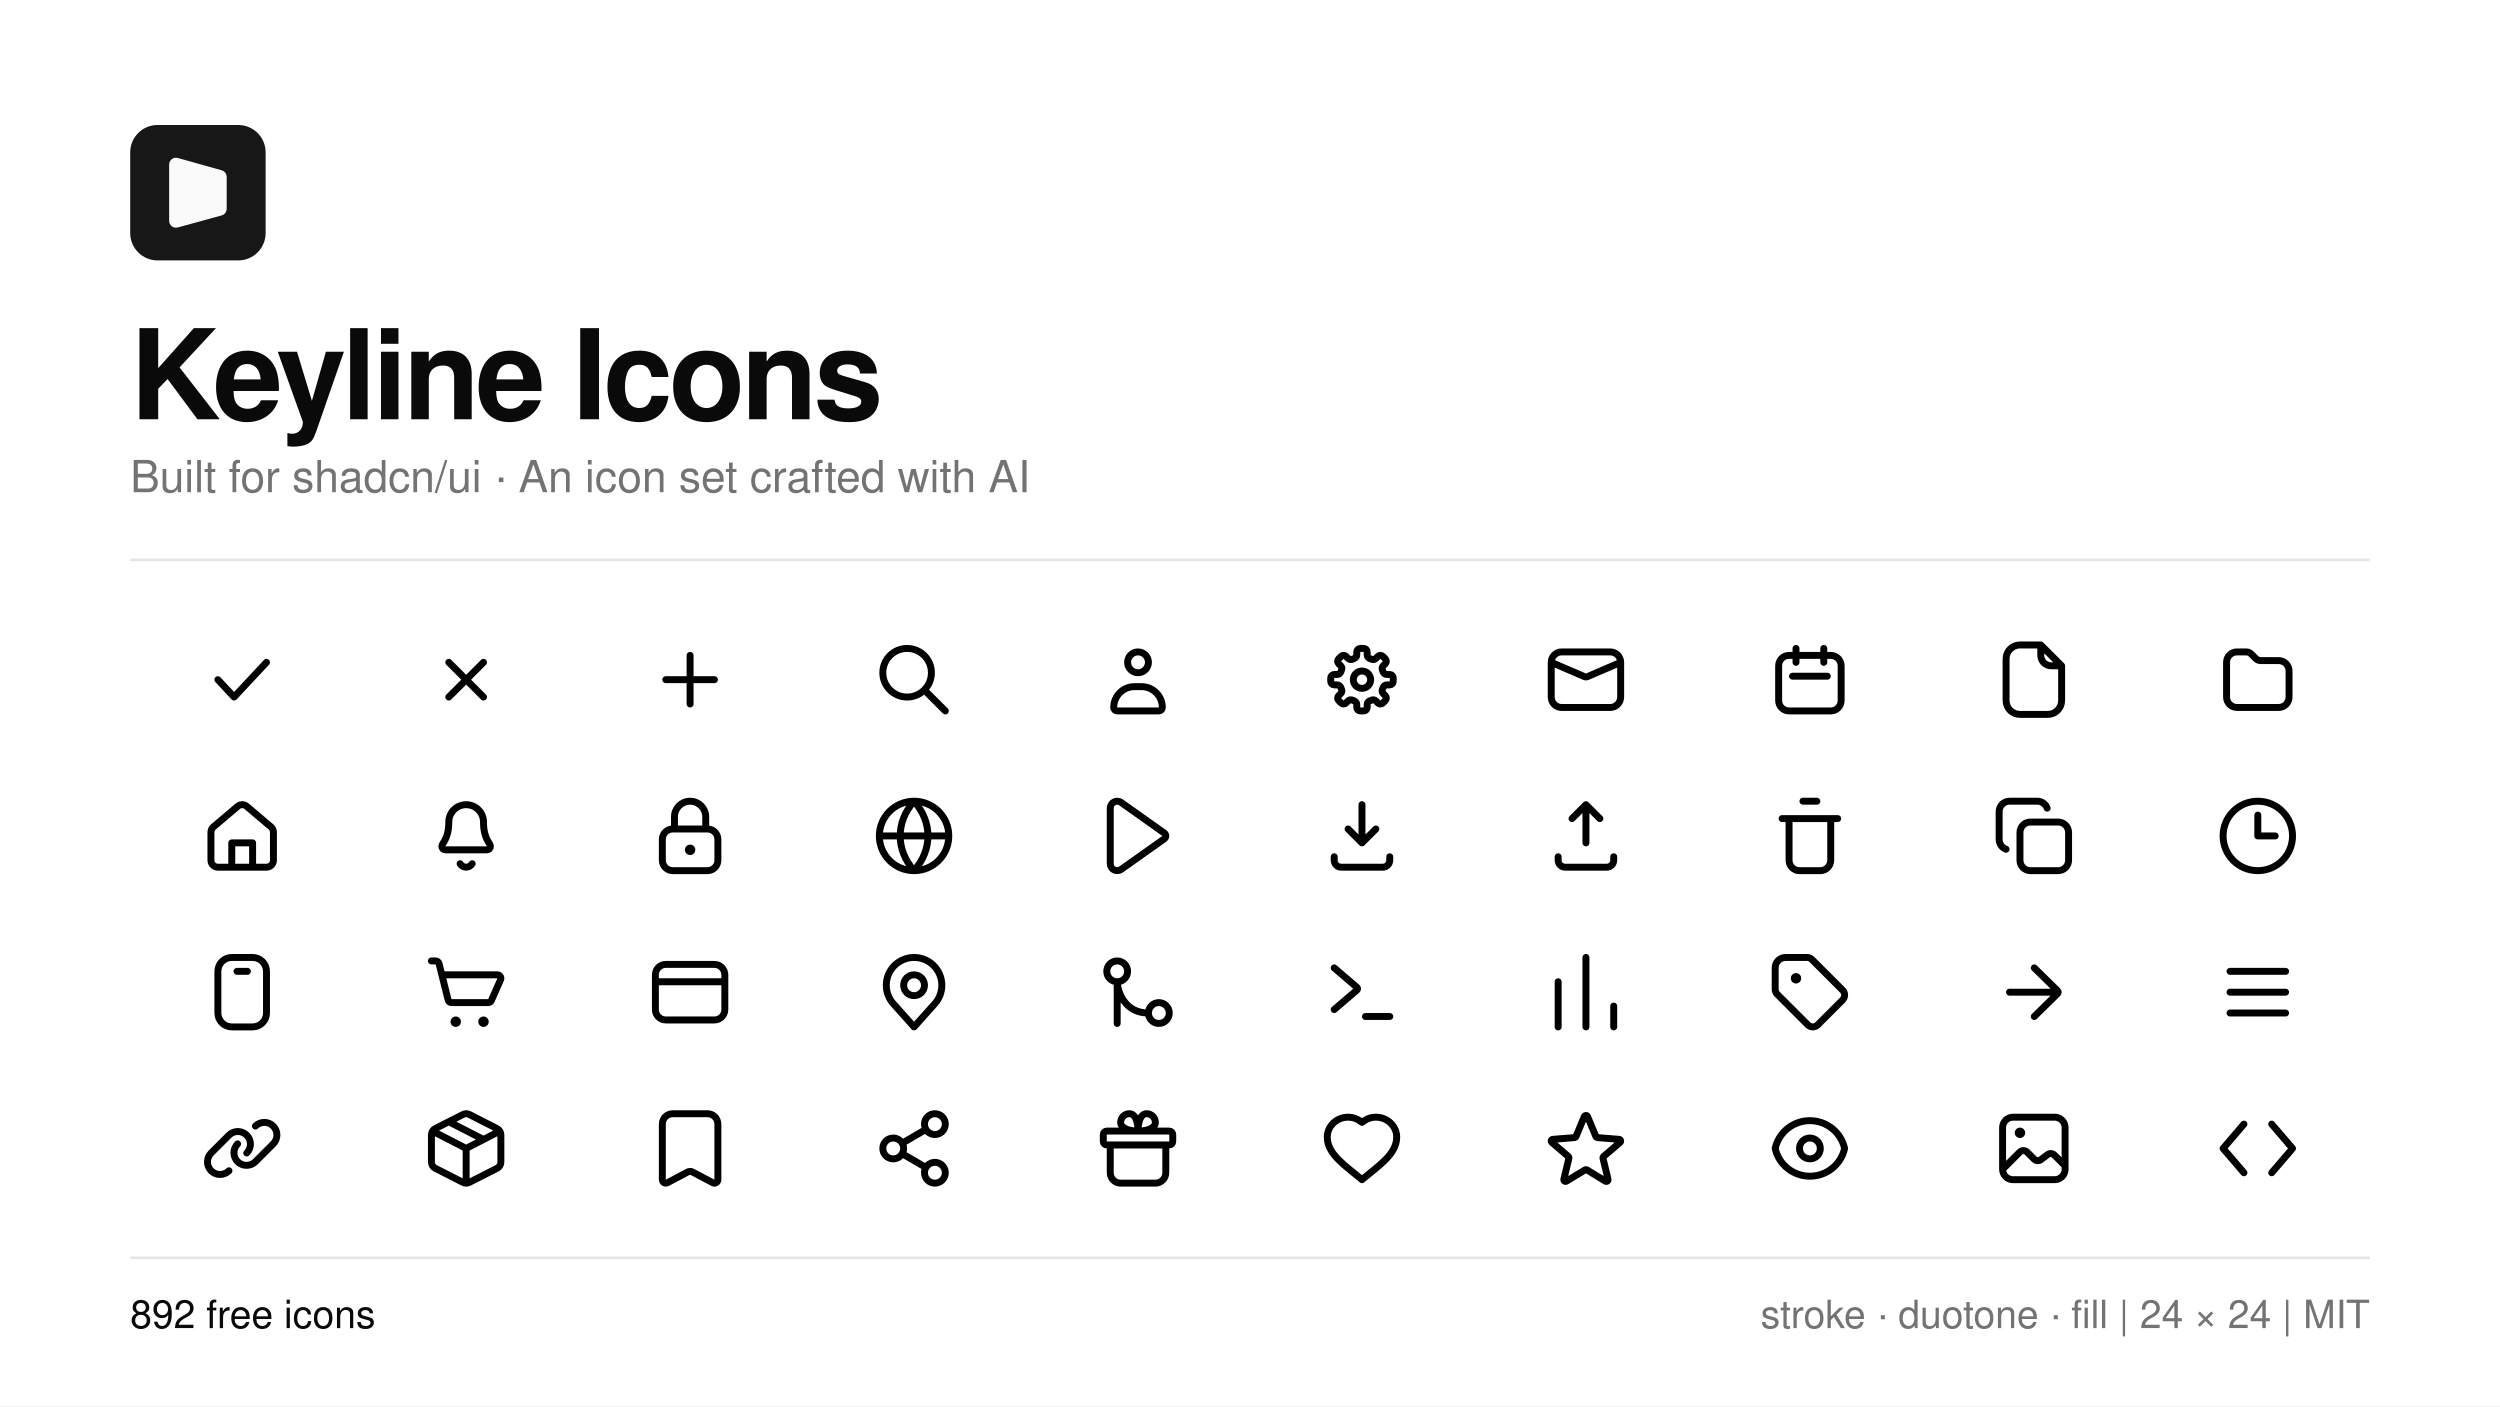
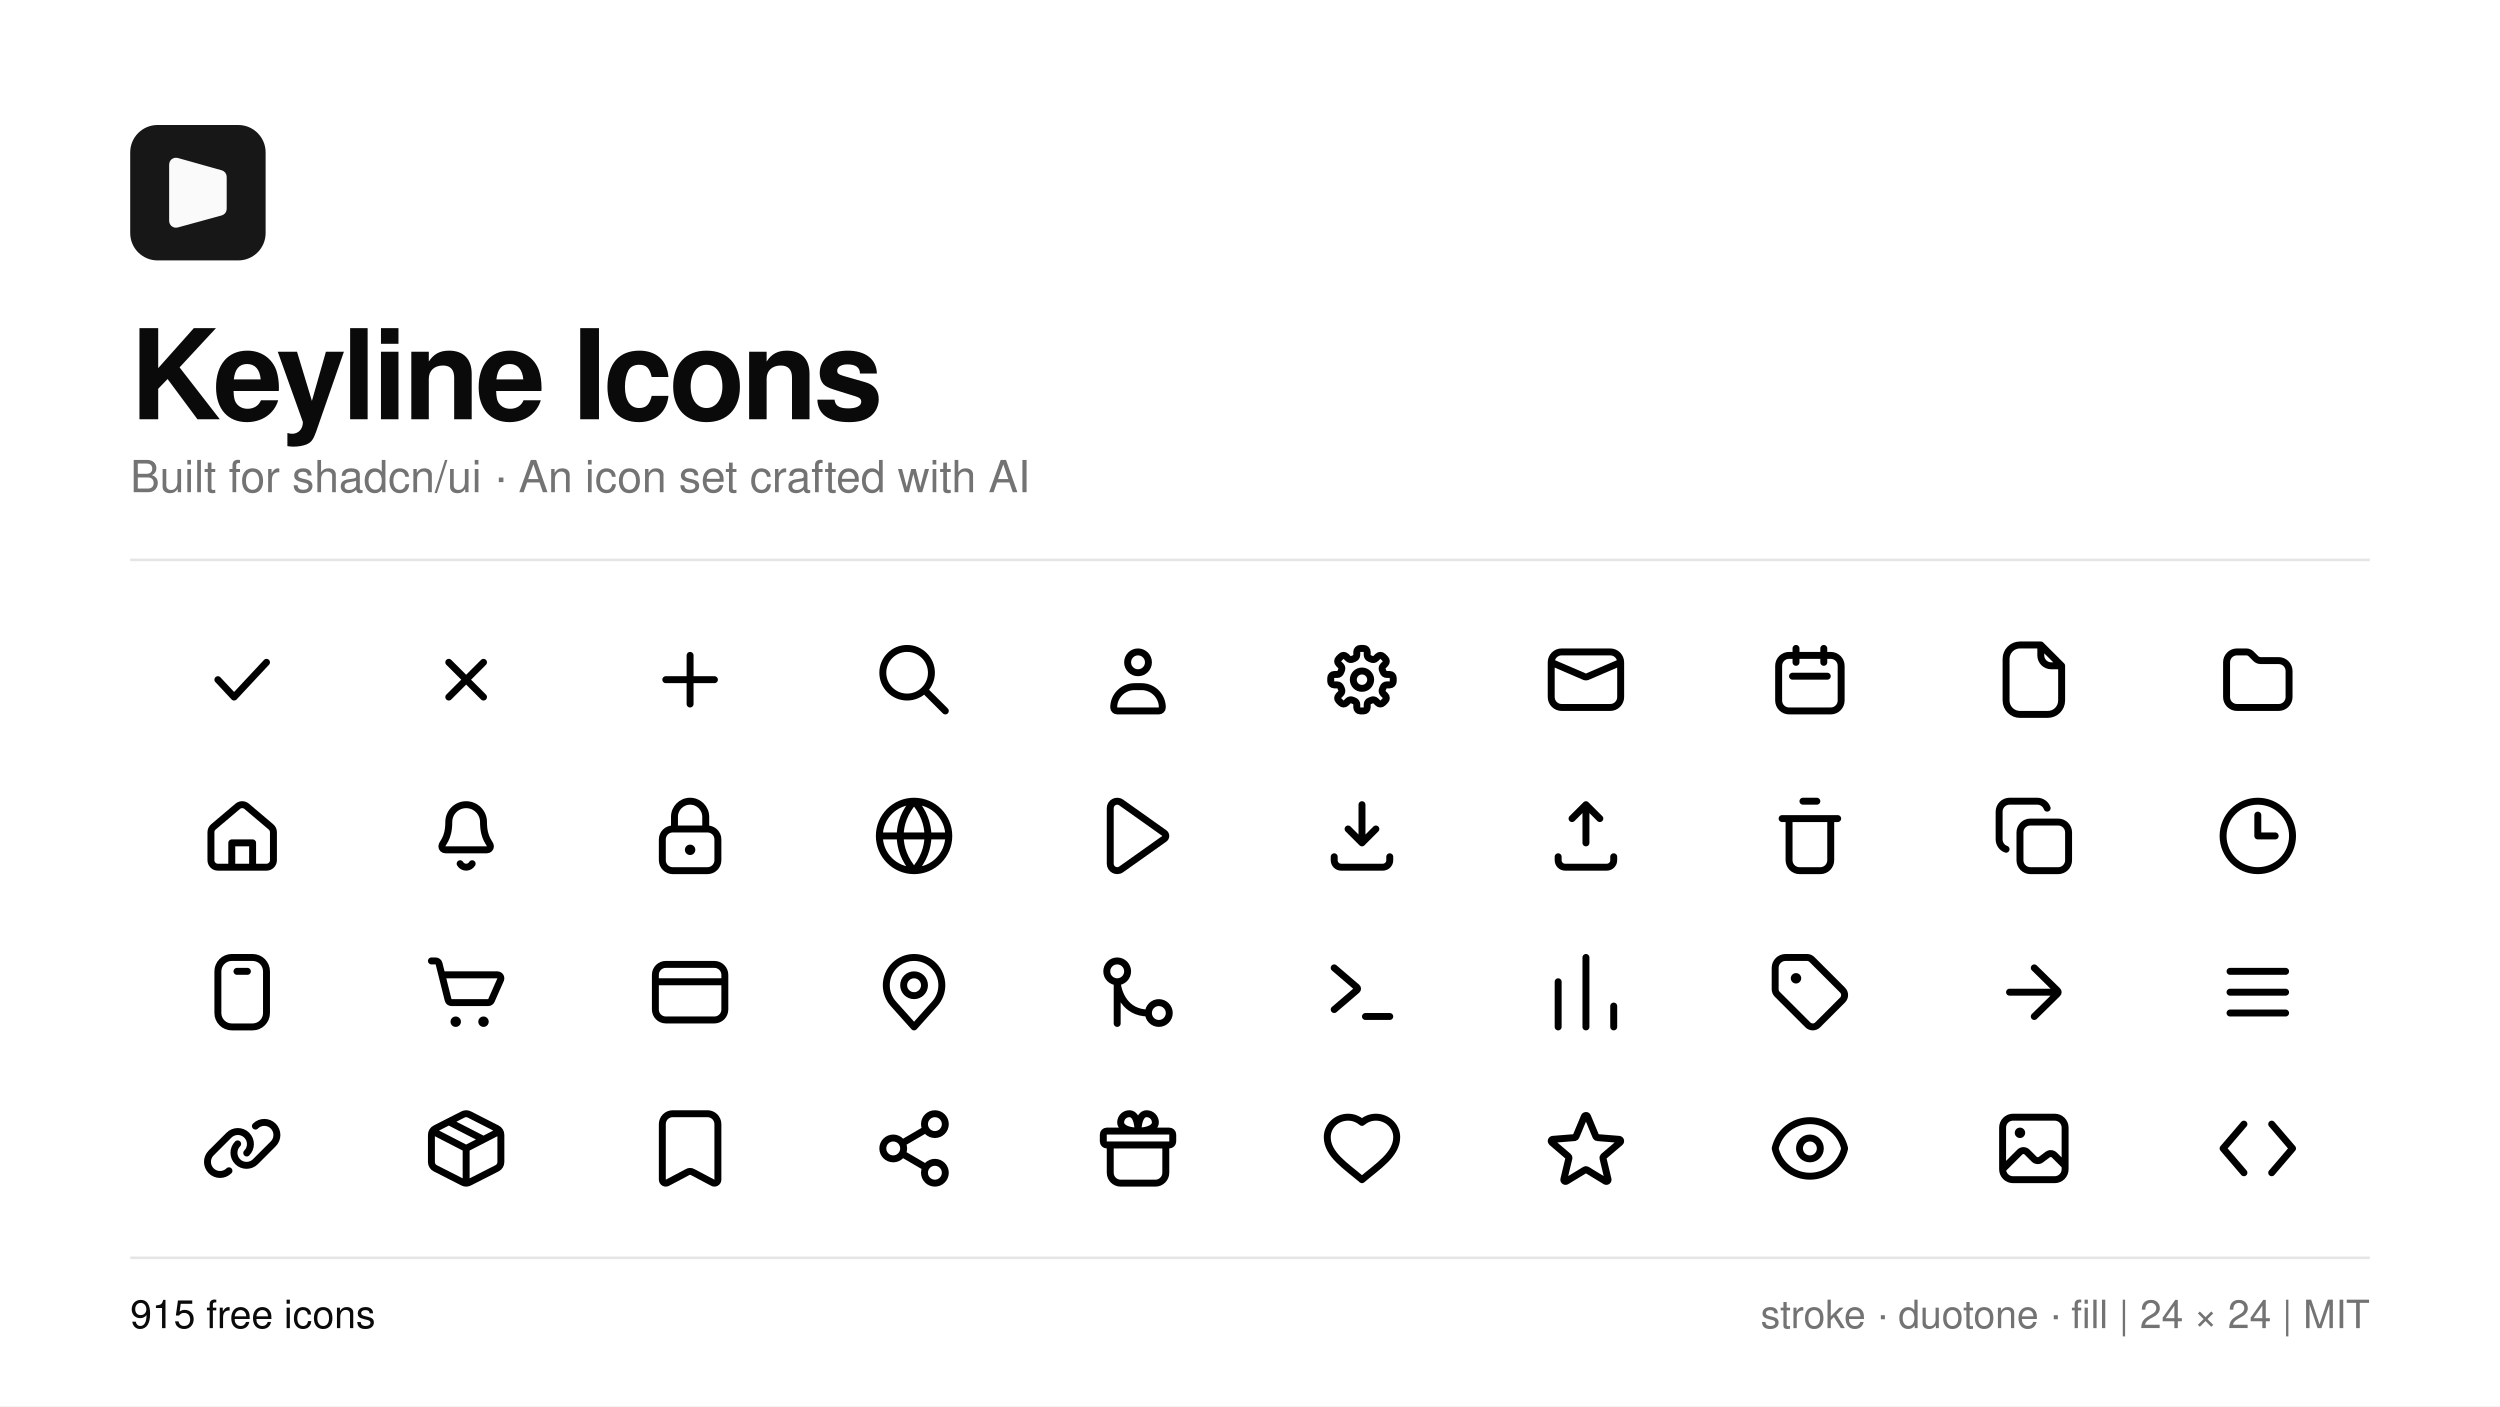
<svg xmlns="http://www.w3.org/2000/svg" width="1920" height="1080" viewBox="0 0 1920 1080">
  <rect width="1920" height="1080" fill="#ffffff" />
  <g transform="translate(100 96) scale(2.6)">
    <path d="M31.916 0H8.079C3.615 0 0 3.615 0 8.08V31.925C0 36.385 3.615 40 8.079 40H31.921C36.38 40 40 36.385 40 31.92V8.08C39.995 3.615 36.38 0 31.916 0Z" fill="#171717" />
    <path d="M13 28.345V11.66C13 11.328 13.316 11.089 13.635 11.178L26.635 14.827C26.851 14.887 27 15.084 27 15.308V24.781C27 25.006 26.849 25.204 26.632 25.263L13.632 28.827C13.314 28.914 13 28.674 13 28.345Z" fill="#fafafa" stroke="#fafafa" stroke-width="3" stroke-linecap="round" />
  </g>
  <text x="100" y="322" font-family="-apple-system, BlinkMacSystemFont, 'Segoe UI', Helvetica, Arial, sans-serif" font-size="96" font-weight="600" letter-spacing="-3" fill="#0a0a0a">Keyline Icons</text>
  <text x="100" y="378" font-family="-apple-system, BlinkMacSystemFont, 'Segoe UI', Helvetica, Arial, sans-serif" font-size="34" fill="#737373">Built for shadcn/ui · An icon set crafted with AI</text>
  <line x1="100" y1="430" x2="1820" y2="430" stroke="#e5e5e5" stroke-width="2" />
  <g fill="none" stroke="#0a0a0a">
    <g transform="translate(154.00 490) scale(2.666667)" fill="none" stroke="currentColor" stroke-width="2" stroke-linecap="round" stroke-linejoin="round">
      <path d="M5 12L9.667 17L19 7" />
    </g>
    <g transform="translate(326.00 490) scale(2.666667)" fill="none" stroke="currentColor" stroke-width="2" stroke-linecap="round" stroke-linejoin="round">
      <path d="M7 7L17 17M17 7L7 17" />
    </g>
    <g transform="translate(498.00 490) scale(2.666667)" fill="none" stroke="currentColor" stroke-width="2" stroke-linecap="round" stroke-linejoin="round">
      <path d="M5 12H19M11.995 19.005V5.005" />
    </g>
    <g transform="translate(670.00 490) scale(2.666667)" fill="none" stroke="currentColor" stroke-width="2" stroke-linecap="round" stroke-linejoin="round">
      <path d="M17 10C17 13.866 13.866 17 10 17C6.134 17 3 13.866 3 10C3 6.134 6.134 3 10 3C13.866 3 17 6.134 17 10ZM15 15L21 21" />
    </g>
    <g transform="translate(842.00 490) scale(2.666667)" fill="none" stroke="currentColor" stroke-width="2" stroke-linecap="round" stroke-linejoin="round">
      <path d="M11 14H13C16.314 14 19 16.686 19 20C19 20.552 18.552 21 18 21H6C5.448 21 5 20.552 5 20C5 16.686 7.686 14 11 14ZM12 4C13.657 4 15 5.343 15 7C15 8.657 13.657 10 12 10C10.343 10 9 8.657 9 7C9 5.343 10.343 4 12 4Z" />
    </g>
    <g transform="translate(1014.00 490) scale(2.666667)" fill="none" stroke="currentColor" stroke-width="2" stroke-linecap="round" stroke-linejoin="round">
      <path d="M13.5 4.885C13.5 5.348 13.822 5.743 14.257 5.904C14.412 5.962 14.565 6.025 14.714 6.093C15.136 6.287 15.643 6.235 15.971 5.908L16.597 5.282C16.987 4.892 17.62 4.892 18.011 5.282L18.718 5.989C19.108 6.38 19.108 7.013 18.717 7.403L18.092 8.028C17.764 8.356 17.712 8.864 17.906 9.285C17.975 9.435 18.038 9.587 18.096 9.743C18.257 10.178 18.652 10.5 19.116 10.5L20 10.5C20.552 10.5 21 10.948 21 11.5L21 12.5C21 13.052 20.552 13.5 20 13.5L19.116 13.5C18.652 13.5 18.257 13.822 18.096 14.257C18.038 14.412 17.975 14.565 17.906 14.714C17.712 15.136 17.764 15.643 18.092 15.971L18.718 16.597C19.108 16.987 19.108 17.62 18.718 18.011L18.011 18.718C17.62 19.108 16.987 19.108 16.597 18.718L15.971 18.092C15.643 17.764 15.136 17.712 14.714 17.906C14.565 17.974 14.412 18.038 14.257 18.095C13.822 18.256 13.5 18.651 13.5 19.114L13.5 20C13.5 20.552 13.052 21 12.5 21L11.5 21C10.948 21 10.5 20.552 10.5 20L10.5 19.114C10.5 18.651 10.178 18.256 9.743 18.095C9.587 18.038 9.435 17.975 9.285 17.906C8.864 17.712 8.356 17.764 8.028 18.092L7.403 18.717C7.013 19.108 6.38 19.108 5.989 18.718L5.282 18.011C4.892 17.62 4.892 16.987 5.282 16.597L5.908 15.971C6.235 15.643 6.287 15.136 6.093 14.714C6.025 14.565 5.962 14.412 5.904 14.257C5.743 13.822 5.348 13.5 4.885 13.5L4 13.5C3.448 13.5 3 13.052 3 12.5L3 11.5C3 10.948 3.448 10.5 4 10.5L4.885 10.5C5.348 10.5 5.743 10.178 5.904 9.743C5.961 9.587 6.024 9.435 6.093 9.285C6.287 8.864 6.235 8.356 5.907 8.028L5.282 7.403C4.892 7.013 4.892 6.38 5.282 5.989L5.989 5.282C6.38 4.892 7.013 4.892 7.403 5.282L8.028 5.907C8.356 6.235 8.864 6.287 9.285 6.093C9.435 6.024 9.587 5.961 9.743 5.904C10.178 5.743 10.5 5.348 10.5 4.885L10.5 4C10.5 3.448 10.948 3 11.5 3L12.5 3C13.052 3 13.5 3.448 13.5 4L13.5 4.885ZM12 9.5C13.381 9.5 14.5 10.619 14.5 12C14.5 13.381 13.381 14.5 12 14.5C10.619 14.5 9.5 13.381 9.5 12C9.5 10.619 10.619 9.5 12 9.5Z" />
    </g>
    <g transform="translate(1186.00 490) scale(2.666667)" fill="none" stroke="currentColor" stroke-width="2" stroke-linecap="round" stroke-linejoin="round">
      <path d="M5 4H19C20.657 4 22 5.343 22 7V17C22 18.657 20.657 20 19 20H5C3.343 20 2 18.657 2 17V7C2 5.343 3.343 4 5 4ZM2 7L11.293 11C11.715 11.282 12.285 11.282 12.707 11L22 7" />
    </g>
    <g transform="translate(1358.00 490) scale(2.666667)" fill="none" stroke="currentColor" stroke-width="2" stroke-linecap="round" stroke-linejoin="round">
      <path d="M6 5H18C19.657 5 21 6.343 21 8V18C21 19.657 19.657 21 18 21H6C4.343 21 3 19.657 3 18V8C3 6.343 4.343 5 6 5ZM7 11H17M8 3V7M16 3V7" />
    </g>
    <g transform="translate(1530.00 490) scale(2.666667)" fill="none" stroke="currentColor" stroke-width="2" stroke-linecap="round" stroke-linejoin="round">
      <path d="M14 2H8C5.791 2 4 3.791 4 6V18C4 20.209 5.791 22 8 22H16C18.209 22 20 20.209 20 18V8L14 2ZM14 2V5C14 6.657 15.343 8 17 8H20" />
    </g>
    <g transform="translate(1702.00 490) scale(2.666667)" fill="none" stroke="currentColor" stroke-width="2" stroke-linecap="round" stroke-linejoin="round">
      <path d="M3 7C3 5.343 4.343 4 6 4L8.672 4C9.202 4 9.711 4.211 10.086 4.586L11.414 5.914C11.789 6.289 12.298 6.5 12.828 6.5L18 6.5C19.657 6.5 21 7.843 21 9.5L21 17C21 18.657 19.657 20 18 20L6 20C4.343 20 3 18.657 3 17Z" />
    </g>
    <g transform="translate(154.00 610) scale(2.666667)" fill="none" stroke="currentColor" stroke-width="2" stroke-linecap="round" stroke-linejoin="round">
      <path d="M20.293 9.401L13.293 3.47C12.547 2.838 11.453 2.838 10.707 3.47L3.707 9.401C3.259 9.781 3 10.339 3 10.927L3 19C3 20.105 3.895 21 5 21L19 21C20.105 21 21 20.105 21 19L21 10.927C21 10.339 20.741 9.781 20.293 9.401ZM9 21V14H15V21" />
    </g>
    <g transform="translate(326.00 610) scale(2.666667)" fill="none" stroke="currentColor" stroke-width="2" stroke-linecap="round" stroke-linejoin="round">
      <path d="M12 3C14.761 3 17 5.239 17 8C17 13 19 14 19 15C19 15.552 18.552 16 18 16H6C5.448 16 5 15.552 5 15C5 14 7 13 7 8C7 5.239 9.239 3 12 3ZM10.268 20C10.625 20.619 11.286 21 12 21C12.714 21 13.375 20.619 13.732 20" />
    </g>
    <g transform="translate(498.00 610) scale(2.666667)" fill="none" stroke="currentColor" stroke-width="2" stroke-linecap="round" stroke-linejoin="round">
      <path d="M7.5 10V6.5C7.5 4.015 9.515 2 12 2C14.485 2 16.5 4.015 16.5 6.5V10M4 13V19C4 20.657 5.343 22 7 22H17C18.657 22 20 20.657 20 19V13C20 11.343 18.657 10 17 10H7C5.343 10 4 11.343 4 13Z" />
      <path d="M13.5 16C13.5 16.828 12.828 17.5 12 17.5C11.172 17.5 10.5 16.828 10.5 16C10.5 15.172 11.172 14.5 12 14.5C12.828 14.5 13.5 15.172 13.5 16Z" fill="currentColor" stroke="none" />
    </g>
    <g transform="translate(670.00 610) scale(2.666667)" fill="none" stroke="currentColor" stroke-width="2" stroke-linecap="round" stroke-linejoin="round">
      <path d="M22 12C22 17.523 17.523 22 12 22C6.477 22 2 17.523 2 12C2 6.477 6.477 2 12 2C17.523 2 22 6.477 22 12ZM2 12H22M12 2C14.667 5 16 8.5 16 12C16 15.5 14.667 19 12 22C9.333 19 8 15.5 8 12C8 8.5 9.333 5 12 2Z" />
    </g>
    <g transform="translate(842.00 610) scale(2.666667)" fill="none" stroke="currentColor" stroke-width="2" stroke-linecap="round" stroke-linejoin="round">
      <path d="M4 4.004C4 2.38 5.833 1.433 7.157 2.372L19.579 11.184C20.14 11.583 20.14 12.417 19.579 12.816L7.157 21.628C5.833 22.567 4 21.62 4 19.996Z" />
    </g>
    <g transform="translate(1014.00 610) scale(2.666667)" fill="none" stroke="currentColor" stroke-width="2" stroke-linecap="round" stroke-linejoin="round">
      <path d="M12 3V14M8 10L12 14L16 10M4 18V19C4 20.105 4.895 21 6 21H18C19.105 21 20 20.105 20 19V18" />
    </g>
    <g transform="translate(1186.00 610) scale(2.666667)" fill="none" stroke="currentColor" stroke-width="2" stroke-linecap="round" stroke-linejoin="round">
      <path d="M12 14V3M8 7L12 3L16 7M4 18V19C4 20.105 4.895 21 6 21H18C19.105 21 20 20.105 20 19V18" />
    </g>
    <g transform="translate(1358.00 610) scale(2.666667)" fill="none" stroke="currentColor" stroke-width="2" stroke-linecap="round" stroke-linejoin="round">
      <path d="M10 2H14M4 7H20M6 7H18V19C18 20.657 16.657 22 15 22H9C7.343 22 6 20.657 6 19V7Z" />
    </g>
    <g transform="translate(1530.00 610) scale(2.666667)" fill="none" stroke="currentColor" stroke-width="2" stroke-linecap="round" stroke-linejoin="round">
      <path d="M15.828 4C15.405 2.801 14.271 2 13 2H5C3.343 2 2 3.343 2 5V13C2 14.271 2.801 15.405 4 15.828M11 8H19C20.657 8 22 9.343 22 11V19C22 20.657 20.657 22 19 22H11C9.343 22 8 20.657 8 19V11C8 9.343 9.343 8 11 8Z" />
    </g>
    <g transform="translate(1702.00 610) scale(2.666667)" fill="none" stroke="currentColor" stroke-width="2" stroke-linecap="round" stroke-linejoin="round">
      <path d="M12 6L12 12L17 12M12 2C17.523 2 22 6.477 22 12C22 17.523 17.523 22 12 22C6.477 22 2 17.523 2 12C2 6.477 6.477 2 12 2Z" />
    </g>
    <g transform="translate(154.00 730) scale(2.666667)" fill="none" stroke="currentColor" stroke-width="2" stroke-linecap="round" stroke-linejoin="round">
      <path d="M10.5 6H13.5M19 18V6C19 3.791 17.209 2 15 2H9C6.791 2 5 3.791 5 6V18C5 20.209 6.791 22 9 22H15C17.209 22 19 20.209 19 18Z" />
    </g>
    <g transform="translate(326.00 730) scale(2.666667)" fill="none" stroke="currentColor" stroke-width="2" stroke-linecap="round" stroke-linejoin="round">
      <path d="M2 3H3.219C3.678 3 4.078 3.312 4.189 3.757L5 7M5 7H20.998C21.72 7 22.204 7.743 21.913 8.404L19.263 14.404C19.103 14.766 18.744 15 18.348 15H7.781C7.322 15 6.922 14.688 6.811 14.242L5 7Z" />
      <path d="M10.5 20.5C10.5 21.328 9.828 22 9 22C8.172 22 7.5 21.328 7.5 20.5C7.5 19.672 8.172 19 9 19C9.828 19 10.5 19.672 10.5 20.5ZM18.5 20.5C18.5 21.328 17.828 22 17 22C16.172 22 15.5 21.328 15.5 20.5C15.5 19.672 16.172 19 17 19C17.828 19 18.5 19.672 18.5 20.5Z" fill="currentColor" stroke="none" />
    </g>
    <g transform="translate(498.00 730) scale(2.666667)" fill="none" stroke="currentColor" stroke-width="2" stroke-linecap="round" stroke-linejoin="round">
      <path d="M2 9H22M2 7C2 5.343 3.343 4 5 4H19C20.657 4 22 5.343 22 7V17C22 18.657 20.657 20 19 20H5C3.343 20 2 18.657 2 17V7Z" />
    </g>
    <g transform="translate(670.00 730) scale(2.666667)" fill="none" stroke="currentColor" stroke-width="2" stroke-linecap="round" stroke-linejoin="round">
      <path d="M17.963 15.333L12 22L6.037 15.333C4.725 13.867 4 11.968 4 10C4 5.582 7.582 2 12 2C16.418 2 20 5.582 20 10C20 11.968 19.275 13.867 17.963 15.333ZM15 10C15 11.657 13.657 13 12 13C10.343 13 9 11.657 9 10C9 8.343 10.343 7 12 7C13.657 7 15 8.343 15 10Z" />
    </g>
    <g transform="translate(842.00 730) scale(2.666667)" fill="none" stroke="currentColor" stroke-width="2" stroke-linecap="round" stroke-linejoin="round">
      <path d="M6 21V9C6.167 12 8.2 18 15 18M6 9C7.657 9 9 7.657 9 6C9 4.343 7.657 3 6 3C4.343 3 3 4.343 3 6C3 7.657 4.343 9 6 9ZM18 21C19.657 21 21 19.657 21 18C21 16.343 19.657 15 18 15C16.343 15 15 16.343 15 18C15 19.657 16.343 21 18 21Z" />
    </g>
    <g transform="translate(1014.00 730) scale(2.666667)" fill="none" stroke="currentColor" stroke-width="2" stroke-linecap="round" stroke-linejoin="round">
      <path d="M4 5L10.557 10.62C10.79 10.82 10.79 11.18 10.557 11.38L4 17M20 19H13" />
    </g>
    <g transform="translate(1186.00 730) scale(2.666667)" fill="none" stroke="currentColor" stroke-width="2" stroke-linecap="round" stroke-linejoin="round">
      <path d="M4 9V22M12 2V22M20 16V22" />
    </g>
    <g transform="translate(1358.00 730) scale(2.666667)" fill="none" stroke="currentColor" stroke-width="2" stroke-linecap="round" stroke-linejoin="round">
      <path d="M2 5C2 3.343 3.343 2 5 2L11.172 2C11.702 2 12.211 2.211 12.586 2.586L21.414 11.414C22.195 12.195 22.195 13.462 21.414 14.243L14.243 21.414C13.462 22.195 12.195 22.195 11.414 21.414L2.586 12.586C2.211 12.211 2 11.702 2 11.172Z" />
      <path d="M9.5 8C9.5 8.828 8.828 9.5 8 9.5C7.172 9.5 6.5 8.828 6.5 8C6.5 7.172 7.172 6.5 8 6.5C8.828 6.5 9.5 7.172 9.5 8Z" fill="currentColor" stroke="none" />
    </g>
    <g transform="translate(1530.00 730) scale(2.666667)" fill="none" stroke="currentColor" stroke-width="2" stroke-linecap="round" stroke-linejoin="round">
      <path d="M5 12H18.059M12.123 5L18.826 11.588C19.058 11.815 19.058 12.185 18.826 12.412L12.123 19" />
    </g>
    <g transform="translate(1702.00 730) scale(2.666667)" fill="none" stroke="currentColor" stroke-width="2" stroke-linecap="round" stroke-linejoin="round">
      <path d="M4 6H20M4 12H20M4 18H20" />
    </g>
    <g transform="translate(154.00 850) scale(2.666667)" fill="none" stroke="currentColor" stroke-width="2" stroke-linecap="round" stroke-linejoin="round">
      <path d="M8.188 18.438C7.508 19.118 6.586 19.5 5.625 19.5C4.664 19.5 3.742 19.118 3.062 18.438C2.382 17.758 2 16.836 2 15.875C2 14.914 2.382 13.992 3.062 13.312L8.187 8.187C8.867 7.507 9.789 7.125 10.75 7.125C11.711 7.125 12.633 7.507 13.313 8.187C13.993 8.867 14.375 9.789 14.375 10.75C14.375 11.711 13.993 12.633 13.313 13.313M15.812 5.562C16.492 4.882 17.414 4.5 18.375 4.5C19.336 4.5 20.258 4.882 20.938 5.562C21.618 6.242 22 7.164 22 8.125C22 9.086 21.618 10.008 20.938 10.688L15.813 15.813C15.133 16.493 14.211 16.875 13.25 16.875C12.289 16.875 11.367 16.493 10.687 15.813C10.007 15.133 9.625 14.211 9.625 13.25C9.625 12.289 10.007 11.367 10.687 10.687" fill="none" />
    </g>
    <g transform="translate(326.00 850) scale(2.666667)" fill="none" stroke="currentColor" stroke-width="2" stroke-linecap="round" stroke-linejoin="round">
      <path d="M2.308 7.007L12 12M12 12L21.692 7.007M12 12L12 22M7 4.302L17 9.424M12.908 2.218L20.907 6.291C21.578 6.633 22 7.321 22 8.074L22 15.926C22 16.679 21.578 17.367 20.907 17.709L12.908 21.782C12.337 22.073 11.663 22.073 11.092 21.782L3.092 17.709C2.422 17.367 2 16.679 2 15.926L2 8.074C2 7.321 2.422 6.633 3.092 6.291L11.092 2.218C11.663 1.927 12.337 1.927 12.908 2.218Z" />
    </g>
    <g transform="translate(498.00 850) scale(2.666667)" fill="none" stroke="currentColor" stroke-width="2" stroke-linecap="round" stroke-linejoin="round">
      <path d="M4 5C4 3.343 5.343 2 7 2L17 2C18.657 2 20 3.343 20 5L20 20.998C20 21.79 19.125 22.267 18.459 21.84L12.811 18.851C12.317 18.534 11.683 18.534 11.189 18.851L5.541 21.84C4.875 22.267 4 21.79 4 20.998Z" />
    </g>
    <g transform="translate(670.00 850) scale(2.666667)" fill="none" stroke="currentColor" stroke-width="2" stroke-linecap="round" stroke-linejoin="round">
      <path d="M9.455 9.985L14.545 7.016M9.455 14.015L14.545 16.985M21 5C21 6.657 19.657 8 18 8C16.343 8 15 6.657 15 5C15 3.343 16.343 2 18 2C19.657 2 21 3.343 21 5ZM9 12C9 13.657 7.657 15 6 15C4.343 15 3 13.657 3 12C3 10.343 4.343 9 6 9C7.657 9 9 10.343 9 12ZM21 19C21 20.657 19.657 22 18 22C16.343 22 15 20.657 15 19C15 17.343 16.343 16 18 16C19.657 16 21 17.343 21 19Z" />
    </g>
    <g transform="translate(842.00 850) scale(2.666667)" fill="none" stroke="currentColor" stroke-width="2" stroke-linecap="round" stroke-linejoin="round">
      <path d="M12 7H3C2.448 7 2 7.448 2 8V10C2 10.552 2.448 11 3 11H21C21.552 11 22 10.552 22 10V8C22 7.448 21.552 7 21 7H12ZM12 7C9 7 7 6 7 4.5C7 3.119 8.119 2 9.5 2C11.5 2 12 5 12 7ZM12 7C15 7 17 6 17 4.5C17 3.119 15.881 2 14.5 2C12.5 2 12 5 12 7ZM4 11V19C4 20.657 5.343 22 7 22H17C18.657 22 20 20.657 20 19V11H4Z" />
    </g>
    <g transform="translate(1014.00 850) scale(2.666667)" fill="none" stroke="currentColor" stroke-width="2" stroke-linecap="round" stroke-linejoin="round">
      <path d="M12 21C7.438 17.103 2 13.75 2 8.75C2 5.574 4.686 3 8 3C9.5 3 10.843 3.546 12 4.5C13.157 3.546 14.5 3 16 3C19.314 3 22 5.574 22 8.75C22 13.75 16.562 17.103 12 21Z" fill="none" />
    </g>
    <g transform="translate(1186.00 850) scale(2.666667)" fill="none" stroke="currentColor" stroke-width="2" stroke-linecap="round" stroke-linejoin="round">
      <path d="M11.539 2.807C11.616 2.621 11.798 2.5 12 2.5C12.202 2.5 12.384 2.621 12.461 2.807L14.87 8.574C14.942 8.747 15.105 8.865 15.292 8.88L21.54 9.379C21.741 9.395 21.913 9.531 21.976 9.723C22.038 9.916 21.978 10.127 21.825 10.258L17.067 14.316C16.924 14.438 16.861 14.63 16.905 14.813L18.359 20.884C18.406 21.08 18.331 21.285 18.168 21.404C18.004 21.523 17.786 21.532 17.613 21.427L12.26 18.171C12.1 18.074 11.9 18.074 11.74 18.171L6.387 21.427C6.214 21.532 5.996 21.523 5.832 21.404C5.669 21.285 5.594 21.08 5.641 20.884L7.095 14.813C7.138 14.63 7.076 14.438 6.933 14.316L2.175 10.258C2.022 10.127 1.962 9.916 2.024 9.723C2.087 9.531 2.259 9.395 2.46 9.379L8.708 8.88C8.895 8.865 9.058 8.747 9.13 8.574Z" />
    </g>
    <g transform="translate(1358.00 850) scale(2.666667)" fill="none" stroke="currentColor" stroke-width="2" stroke-linecap="round" stroke-linejoin="round">
      <path d="M2 12C3.052 7.323 7.206 4 12 4C16.794 4 20.948 7.323 22 12C20.948 16.677 16.794 20 12 20C7.206 20 3.052 16.677 2 12ZM15 12C15 13.657 13.657 15 12 15C10.343 15 9 13.657 9 12C9 10.343 10.343 9 12 9C13.657 9 15 10.343 15 12Z" />
    </g>
    <g transform="translate(1530.00 850) scale(2.666667)" fill="none" stroke="currentColor" stroke-width="2" stroke-linecap="round" stroke-linejoin="round">
      <path d="M6 3L18 3C19.657 3 21 4.343 21 6L21 18C21 19.657 19.657 21 18 21L6 21C4.343 21 3 19.657 3 18L3 6C3 4.343 4.343 3 6 3ZM3 18L7.939 13.061C8.525 12.475 9.475 12.475 10.061 13.061L12.08 15.08C12.608 15.608 13.444 15.667 14.041 15.219L15.959 13.781C16.556 13.333 17.392 13.392 17.92 13.92L21 17" />
      <path d="M9.5 7.5C9.5 8.328 8.828 9 8 9C7.172 9 6.5 8.328 6.5 7.5C6.5 6.672 7.172 6 8 6C8.828 6 9.5 6.672 9.5 7.5Z" fill="currentColor" stroke="none" />
    </g>
    <g transform="translate(1702.00 850) scale(2.666667)" fill="none" stroke="currentColor" stroke-width="2" stroke-linecap="round" stroke-linejoin="round">
      <path d="M8 5L2 12L8 19M16 5L22 12L16 19" />
    </g>
  </g>
  <line x1="100" y1="966" x2="1820" y2="966" stroke="#e5e5e5" stroke-width="2" />
-   <text x="100" y="1020" font-family="-apple-system, BlinkMacSystemFont, 'Segoe UI', Helvetica, Arial, sans-serif" font-size="30" fill="#0a0a0a">892 free icons</text>
+   <text x="100" y="1020" font-family="-apple-system, BlinkMacSystemFont, 'Segoe UI', Helvetica, Arial, sans-serif" font-size="30" fill="#0a0a0a">915 free icons</text>
  <text x="1820" y="1020" text-anchor="end" font-family="-apple-system, BlinkMacSystemFont, 'Segoe UI', Helvetica, Arial, sans-serif" font-size="30" fill="#737373">stroke · duotone · fill  |  24 × 24  |  MIT</text>
</svg>
